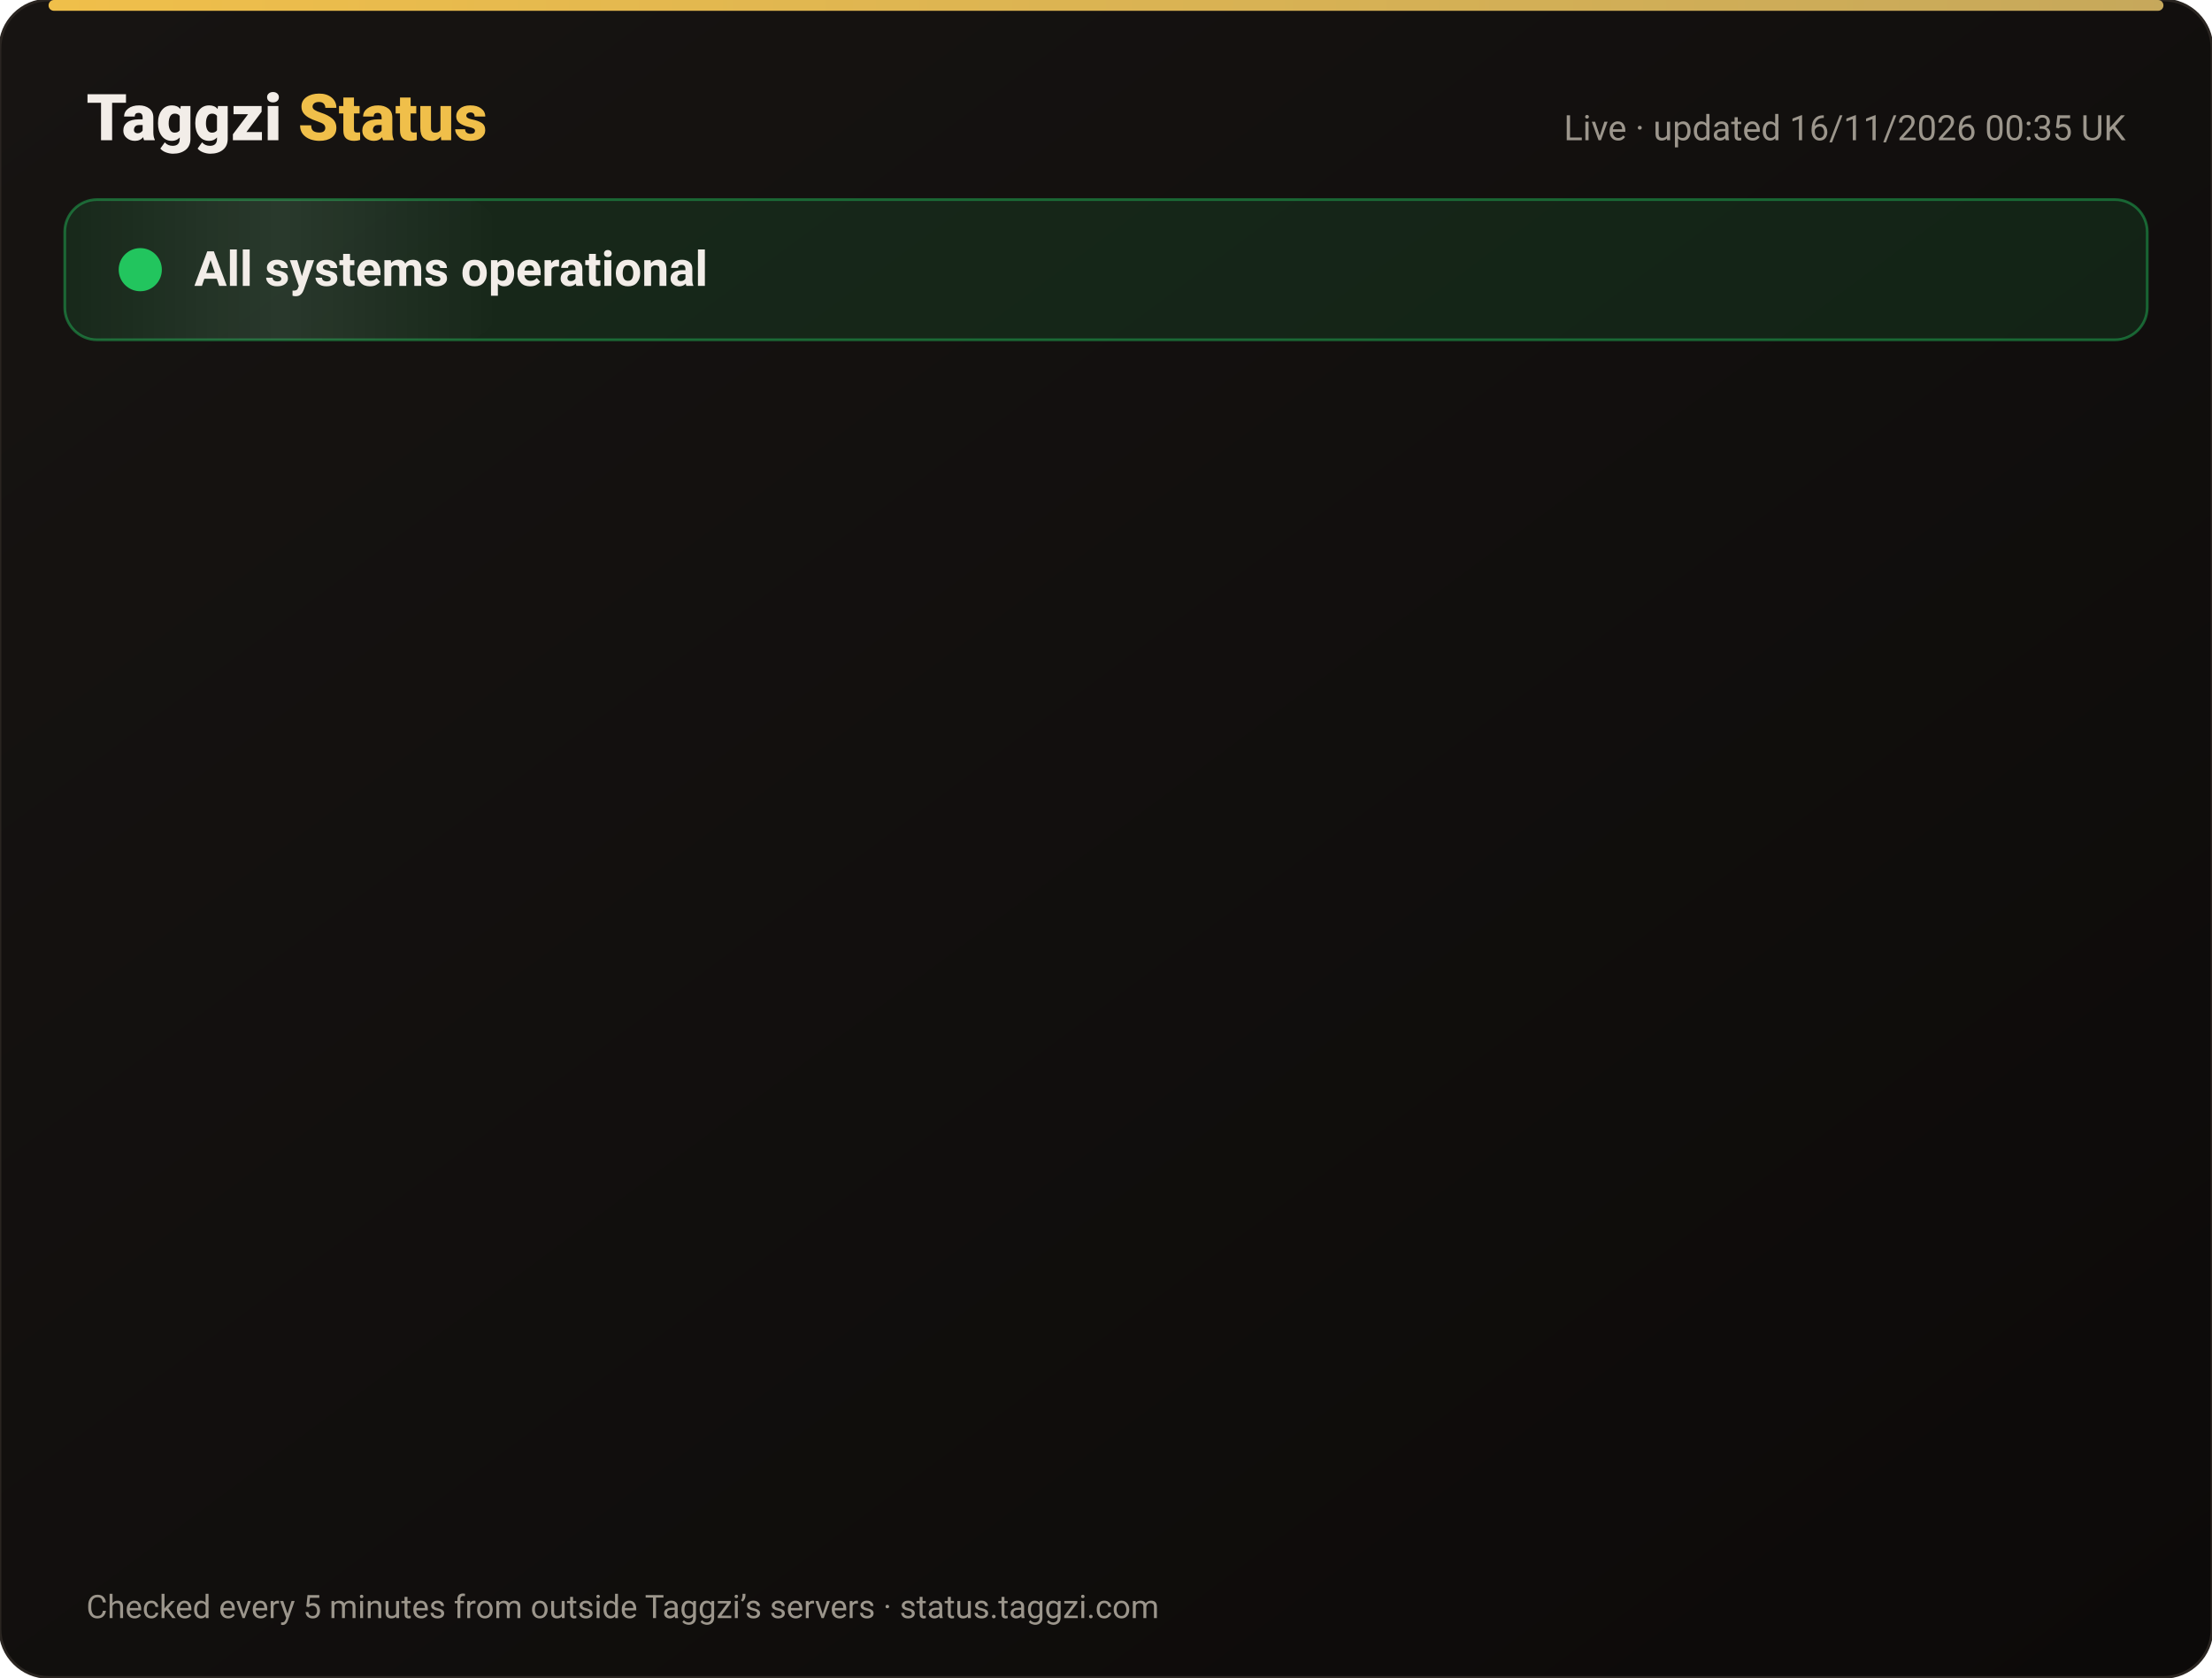
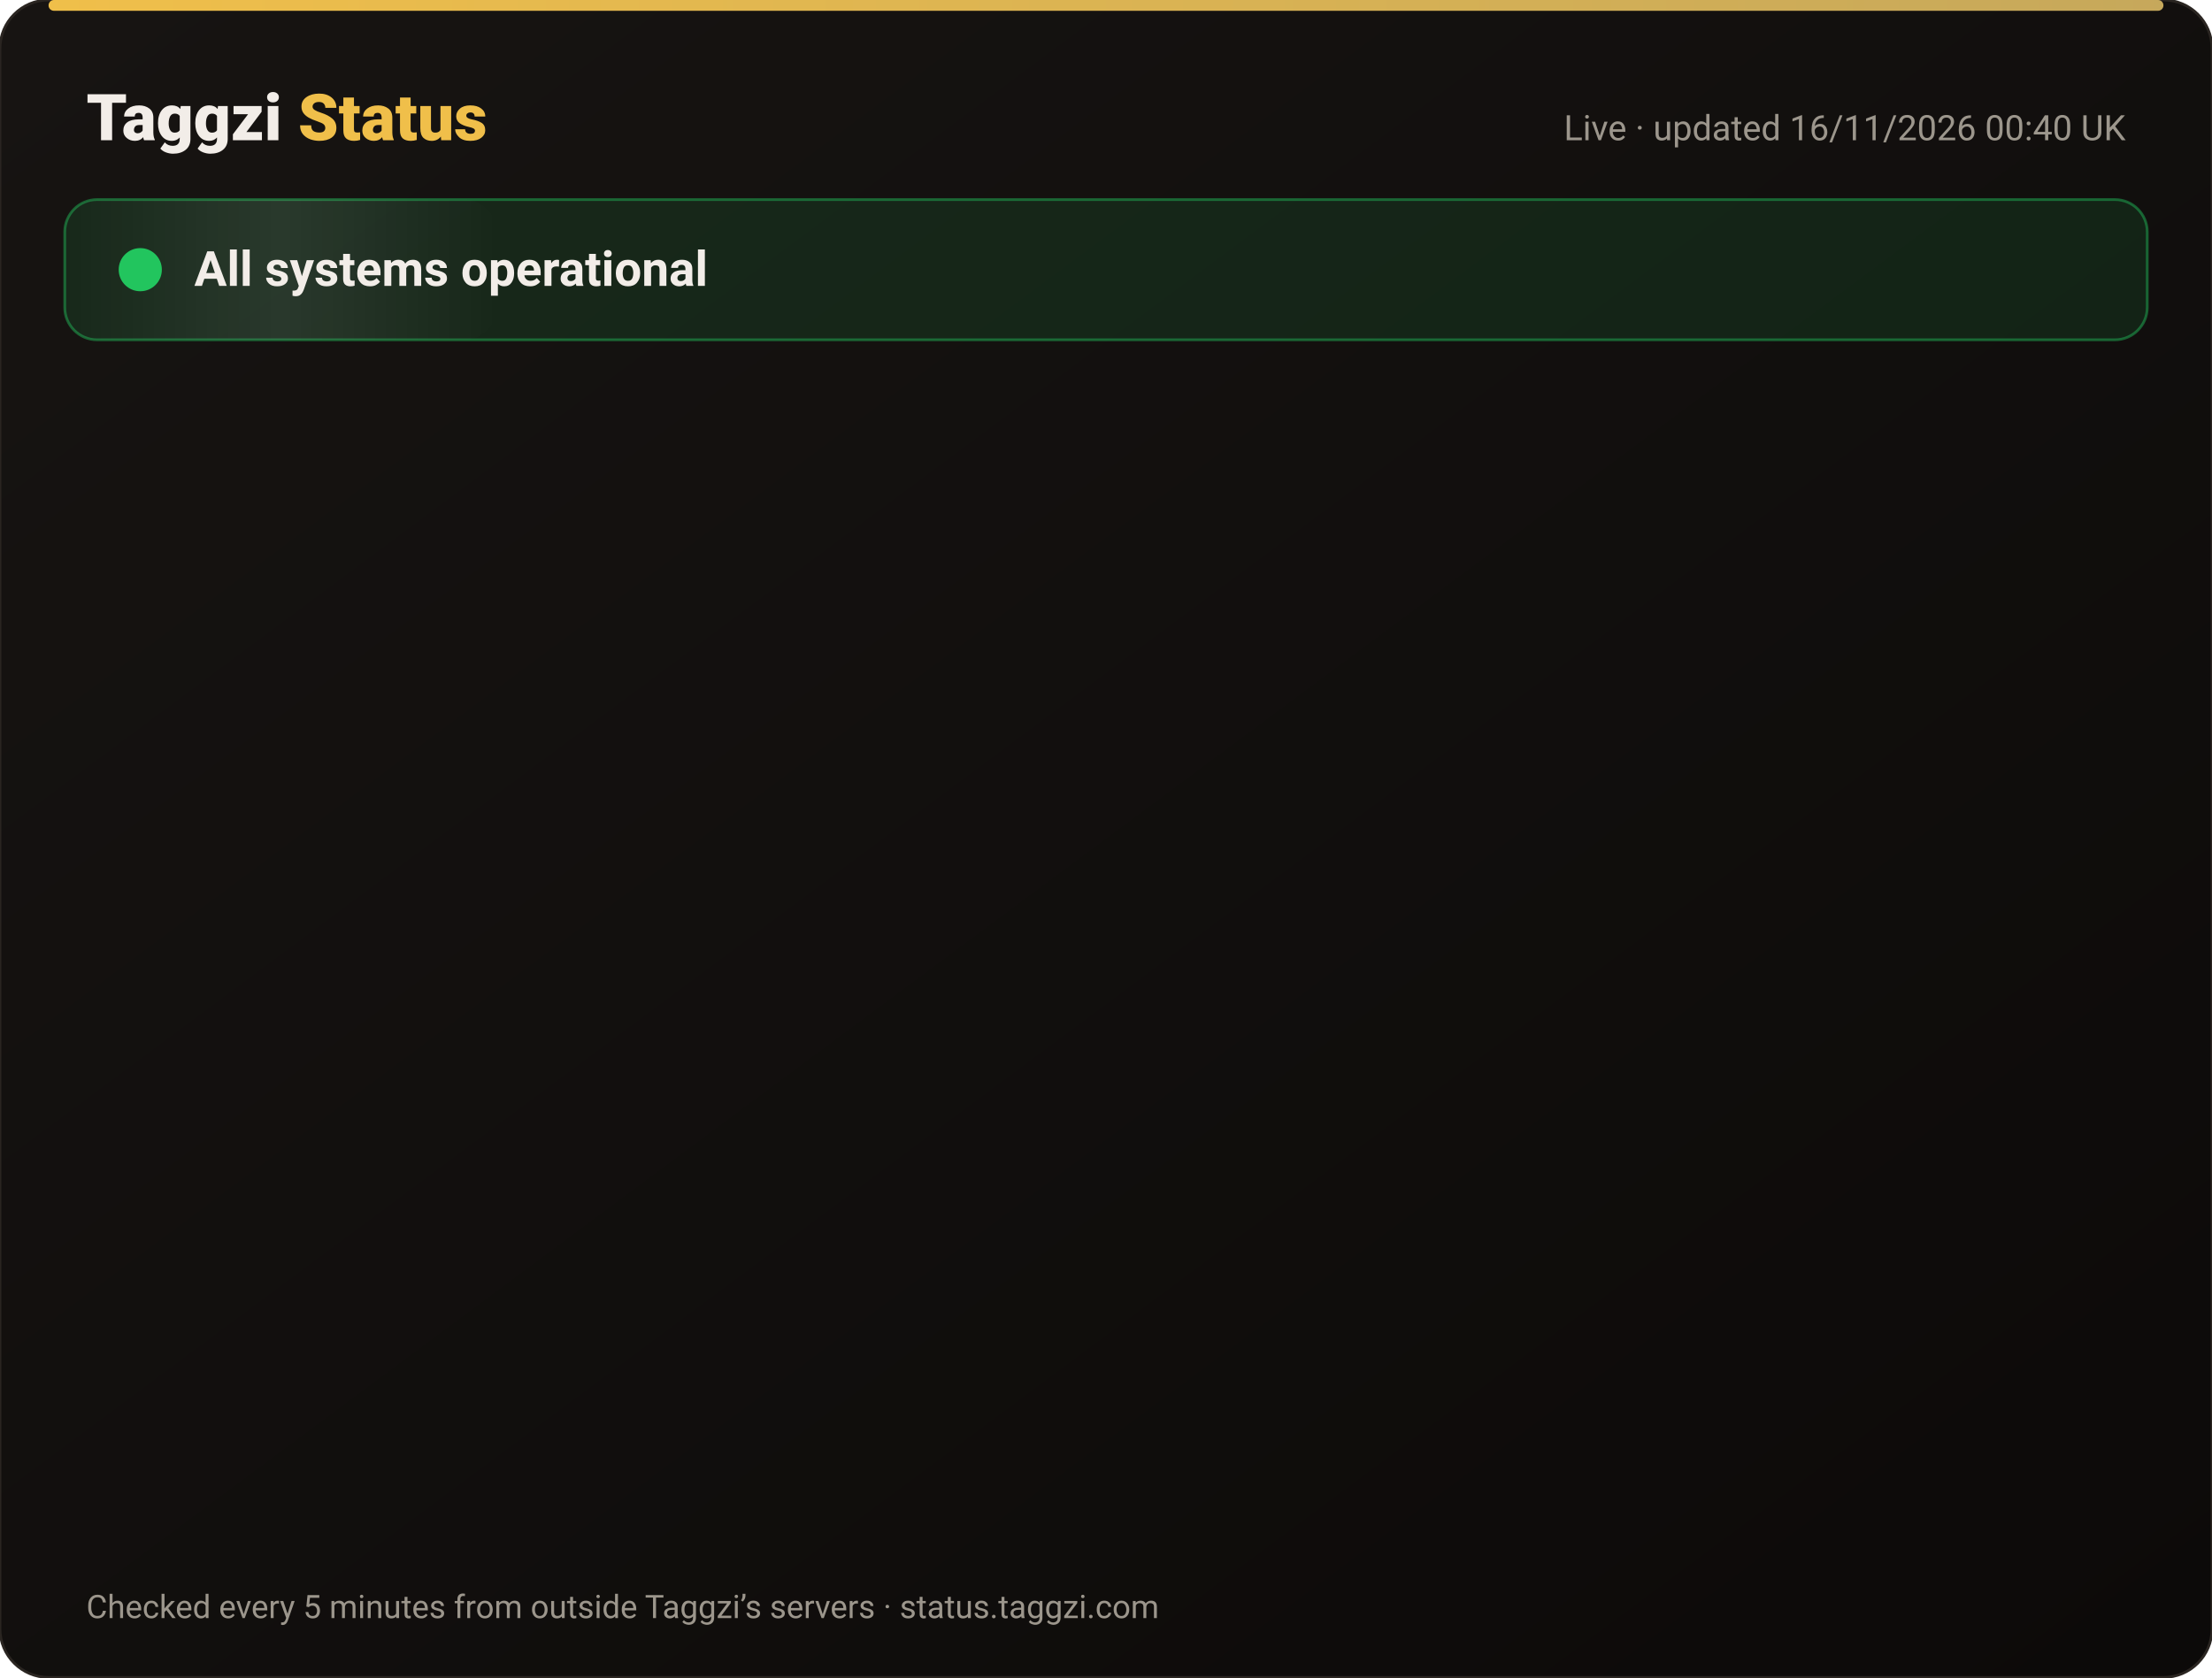
<svg xmlns="http://www.w3.org/2000/svg" width="820" height="622" viewBox="0 0 820 622" font-family="-apple-system,Segoe UI,Roboto,Helvetica,Arial,sans-serif">
  <defs>
    <linearGradient id="bg" x1="0" y1="0" x2="1" y2="1">
      <stop offset="0" stop-color="#171412" />
      <stop offset="1" stop-color="#0C0A09" />
    </linearGradient>
    <linearGradient id="gold" x1="0" x2="1">
      <stop offset="0" stop-color="#F0BF4A" />
      <stop offset="1" stop-color="#c6a85b" />
    </linearGradient>
    <linearGradient id="shine" x1="0" x2="1">
      <stop offset="0" stop-color="#fff" stop-opacity="0" />
      <stop offset=".5" stop-color="#fff" stop-opacity=".08" />
      <stop offset="1" stop-color="#fff" stop-opacity="0" />
    </linearGradient>
  </defs>
  <rect width="820" height="622" rx="18" fill="url(#bg)" stroke="#2a2521" />
  <rect x="18" y="0" width="784" height="4" rx="2" fill="url(#gold)" />
  <text x="32" y="52" font-size="24" font-weight="800" fill="#F2EDE8">Taggzi <tspan fill="#F0BF4A">Status</tspan>
  </text>
-   <text x="788" y="52" font-size="13" fill="#9C968C" text-anchor="end">Live · updated 16/11/2026 00:35 UK</text>
+   <text x="788" y="52" font-size="13" fill="#9C968C" text-anchor="end">Live · updated 16/11/2026 00:40 UK</text>
  <rect x="24" y="74" width="772" height="52" rx="12" fill="#22c55e" fill-opacity=".12" stroke="#22c55e" stroke-opacity=".45" />
  <rect x="24" y="74" width="160" height="52" rx="12" fill="url(#shine)">
    <animate attributeName="x" from="-160" to="820" dur="4s" repeatCount="indefinite" />
  </rect>
  <circle cx="52" cy="100" r="7" fill="#22c55e" />
  <circle cx="52" cy="100" r="7" fill="none" stroke="#22c55e" stroke-width="2">
    <animate attributeName="r" values="7;15;7" dur="2s" repeatCount="indefinite" />
    <animate attributeName="opacity" values=".9;0;.9" dur="2s" repeatCount="indefinite" />
  </circle>
  <text x="72" y="106" font-size="18" font-weight="700" fill="#F2EDE8">All systems operational</text>
  <g opacity="0">
    <animate attributeName="opacity" from="0" to="1" begin="0.00s" dur=".6s" fill="freeze" />
    <line x1="32" y1="188" x2="788" y2="188" stroke="#2a2521" />
    <circle cx="44" cy="166" r="6" fill="#22c55e">
      <animate attributeName="opacity" values="1;.45;1" dur="2.4s" begin="0.00s" repeatCount="indefinite" />
    </circle>
    <text x="62" y="171" font-size="15" font-weight="650" fill="#F2EDE8">Website</text>
    <text x="630" y="171" font-size="13" fill="#9C968C" text-anchor="end">99.97% uptime</text>
    <rect x="648" y="154" width="140" height="24" rx="12" fill="#22c55e" fill-opacity=".14" stroke="#22c55e" stroke-opacity=".5" />
    <text x="718" y="171" font-size="12" font-weight="700" fill="#22c55e" text-anchor="middle">Operational</text>
  </g>
  <g opacity="0">
    <animate attributeName="opacity" from="0" to="1" begin="0.15s" dur=".6s" fill="freeze" />
    <line x1="32" y1="234" x2="788" y2="234" stroke="#2a2521" />
    <circle cx="44" cy="212" r="6" fill="#22c55e">
      <animate attributeName="opacity" values="1;.45;1" dur="2.4s" begin="0.15s" repeatCount="indefinite" />
    </circle>
    <text x="62" y="217" font-size="15" font-weight="650" fill="#F2EDE8">Tag scans</text>
    <text x="630" y="217" font-size="13" fill="#9C968C" text-anchor="end">99.97% uptime</text>
    <rect x="648" y="200" width="140" height="24" rx="12" fill="#22c55e" fill-opacity=".14" stroke="#22c55e" stroke-opacity=".5" />
    <text x="718" y="217" font-size="12" font-weight="700" fill="#22c55e" text-anchor="middle">Operational</text>
  </g>
  <g opacity="0">
    <animate attributeName="opacity" from="0" to="1" begin="0.30s" dur=".6s" fill="freeze" />
    <line x1="32" y1="280" x2="788" y2="280" stroke="#2a2521" />
    <circle cx="44" cy="258" r="6" fill="#22c55e">
      <animate attributeName="opacity" values="1;.45;1" dur="2.4s" begin="0.30s" repeatCount="indefinite" />
    </circle>
    <text x="62" y="263" font-size="15" font-weight="650" fill="#F2EDE8">Manual tag lookup</text>
    <text x="630" y="263" font-size="13" fill="#9C968C" text-anchor="end">99.97% uptime</text>
    <rect x="648" y="246" width="140" height="24" rx="12" fill="#22c55e" fill-opacity=".14" stroke="#22c55e" stroke-opacity=".5" />
    <text x="718" y="263" font-size="12" font-weight="700" fill="#22c55e" text-anchor="middle">Operational</text>
  </g>
  <g opacity="0">
    <animate attributeName="opacity" from="0" to="1" begin="0.45s" dur=".6s" fill="freeze" />
    <line x1="32" y1="326" x2="788" y2="326" stroke="#2a2521" />
    <circle cx="44" cy="304" r="6" fill="#22c55e">
      <animate attributeName="opacity" values="1;.45;1" dur="2.4s" begin="0.45s" repeatCount="indefinite" />
    </circle>
    <text x="62" y="309" font-size="15" font-weight="650" fill="#F2EDE8">App &amp; login</text>
    <text x="630" y="309" font-size="13" fill="#9C968C" text-anchor="end">99.97% uptime</text>
    <rect x="648" y="292" width="140" height="24" rx="12" fill="#22c55e" fill-opacity=".14" stroke="#22c55e" stroke-opacity=".5" />
    <text x="718" y="309" font-size="12" font-weight="700" fill="#22c55e" text-anchor="middle">Operational</text>
  </g>
  <g opacity="0">
    <animate attributeName="opacity" from="0" to="1" begin="0.60s" dur=".6s" fill="freeze" />
    <line x1="32" y1="372" x2="788" y2="372" stroke="#2a2521" />
    <circle cx="44" cy="350" r="6" fill="#22c55e">
      <animate attributeName="opacity" values="1;.45;1" dur="2.4s" begin="0.60s" repeatCount="indefinite" />
    </circle>
    <text x="62" y="355" font-size="15" font-weight="650" fill="#F2EDE8">Community alerts</text>
    <text x="630" y="355" font-size="13" fill="#9C968C" text-anchor="end">99.97% uptime</text>
    <rect x="648" y="338" width="140" height="24" rx="12" fill="#22c55e" fill-opacity=".14" stroke="#22c55e" stroke-opacity=".5" />
    <text x="718" y="355" font-size="12" font-weight="700" fill="#22c55e" text-anchor="middle">Operational</text>
  </g>
  <g opacity="0">
    <animate attributeName="opacity" from="0" to="1" begin="0.75s" dur=".6s" fill="freeze" />
    <line x1="32" y1="418" x2="788" y2="418" stroke="#2a2521" />
    <circle cx="44" cy="396" r="6" fill="#22c55e">
      <animate attributeName="opacity" values="1;.45;1" dur="2.4s" begin="0.75s" repeatCount="indefinite" />
    </circle>
    <text x="62" y="401" font-size="15" font-weight="650" fill="#F2EDE8">Private calling</text>
    <text x="630" y="401" font-size="13" fill="#9C968C" text-anchor="end">99.97% uptime</text>
    <rect x="648" y="384" width="140" height="24" rx="12" fill="#22c55e" fill-opacity=".14" stroke="#22c55e" stroke-opacity=".5" />
    <text x="718" y="401" font-size="12" font-weight="700" fill="#22c55e" text-anchor="middle">Operational</text>
  </g>
  <g opacity="0">
    <animate attributeName="opacity" from="0" to="1" begin="0.90s" dur=".6s" fill="freeze" />
    <line x1="32" y1="464" x2="788" y2="464" stroke="#2a2521" />
    <circle cx="44" cy="442" r="6" fill="#22c55e">
      <animate attributeName="opacity" values="1;.45;1" dur="2.4s" begin="0.90s" repeatCount="indefinite" />
    </circle>
    <text x="62" y="447" font-size="15" font-weight="650" fill="#F2EDE8">Payments</text>
    <text x="630" y="447" font-size="13" fill="#9C968C" text-anchor="end">99.96% uptime</text>
    <rect x="648" y="430" width="140" height="24" rx="12" fill="#22c55e" fill-opacity=".14" stroke="#22c55e" stroke-opacity=".5" />
    <text x="718" y="447" font-size="12" font-weight="700" fill="#22c55e" text-anchor="middle">Operational</text>
  </g>
  <g opacity="0">
    <animate attributeName="opacity" from="0" to="1" begin="1.05s" dur=".6s" fill="freeze" />
    <line x1="32" y1="510" x2="788" y2="510" stroke="#2a2521" />
    <circle cx="44" cy="488" r="6" fill="#22c55e">
      <animate attributeName="opacity" values="1;.45;1" dur="2.4s" begin="1.05s" repeatCount="indefinite" />
    </circle>
    <text x="62" y="493" font-size="15" font-weight="650" fill="#F2EDE8">Email &amp; support</text>
    <text x="630" y="493" font-size="13" fill="#9C968C" text-anchor="end">99.97% uptime</text>
    <rect x="648" y="476" width="140" height="24" rx="12" fill="#22c55e" fill-opacity=".14" stroke="#22c55e" stroke-opacity=".5" />
    <text x="718" y="493" font-size="12" font-weight="700" fill="#22c55e" text-anchor="middle">Operational</text>
  </g>
  <g opacity="0">
    <animate attributeName="opacity" from="0" to="1" begin="1.20s" dur=".6s" fill="freeze" />
    <line x1="32" y1="556" x2="788" y2="556" stroke="#2a2521" />
    <circle cx="44" cy="534" r="6" fill="#22c55e">
      <animate attributeName="opacity" values="1;.45;1" dur="2.4s" begin="1.20s" repeatCount="indefinite" />
    </circle>
    <text x="62" y="539" font-size="15" font-weight="650" fill="#F2EDE8">Secure connection (SSL)</text>
    <text x="630" y="539" font-size="13" fill="#9C968C" text-anchor="end">100.00% uptime</text>
    <rect x="648" y="522" width="140" height="24" rx="12" fill="#22c55e" fill-opacity=".14" stroke="#22c55e" stroke-opacity=".5" />
    <text x="718" y="539" font-size="12" font-weight="700" fill="#22c55e" text-anchor="middle">Operational</text>
  </g>
  <text x="32" y="600" font-size="12" fill="#9C968C">Checked every 5 minutes from outside Taggzi’s servers · status.taggzi.com</text>
</svg>
